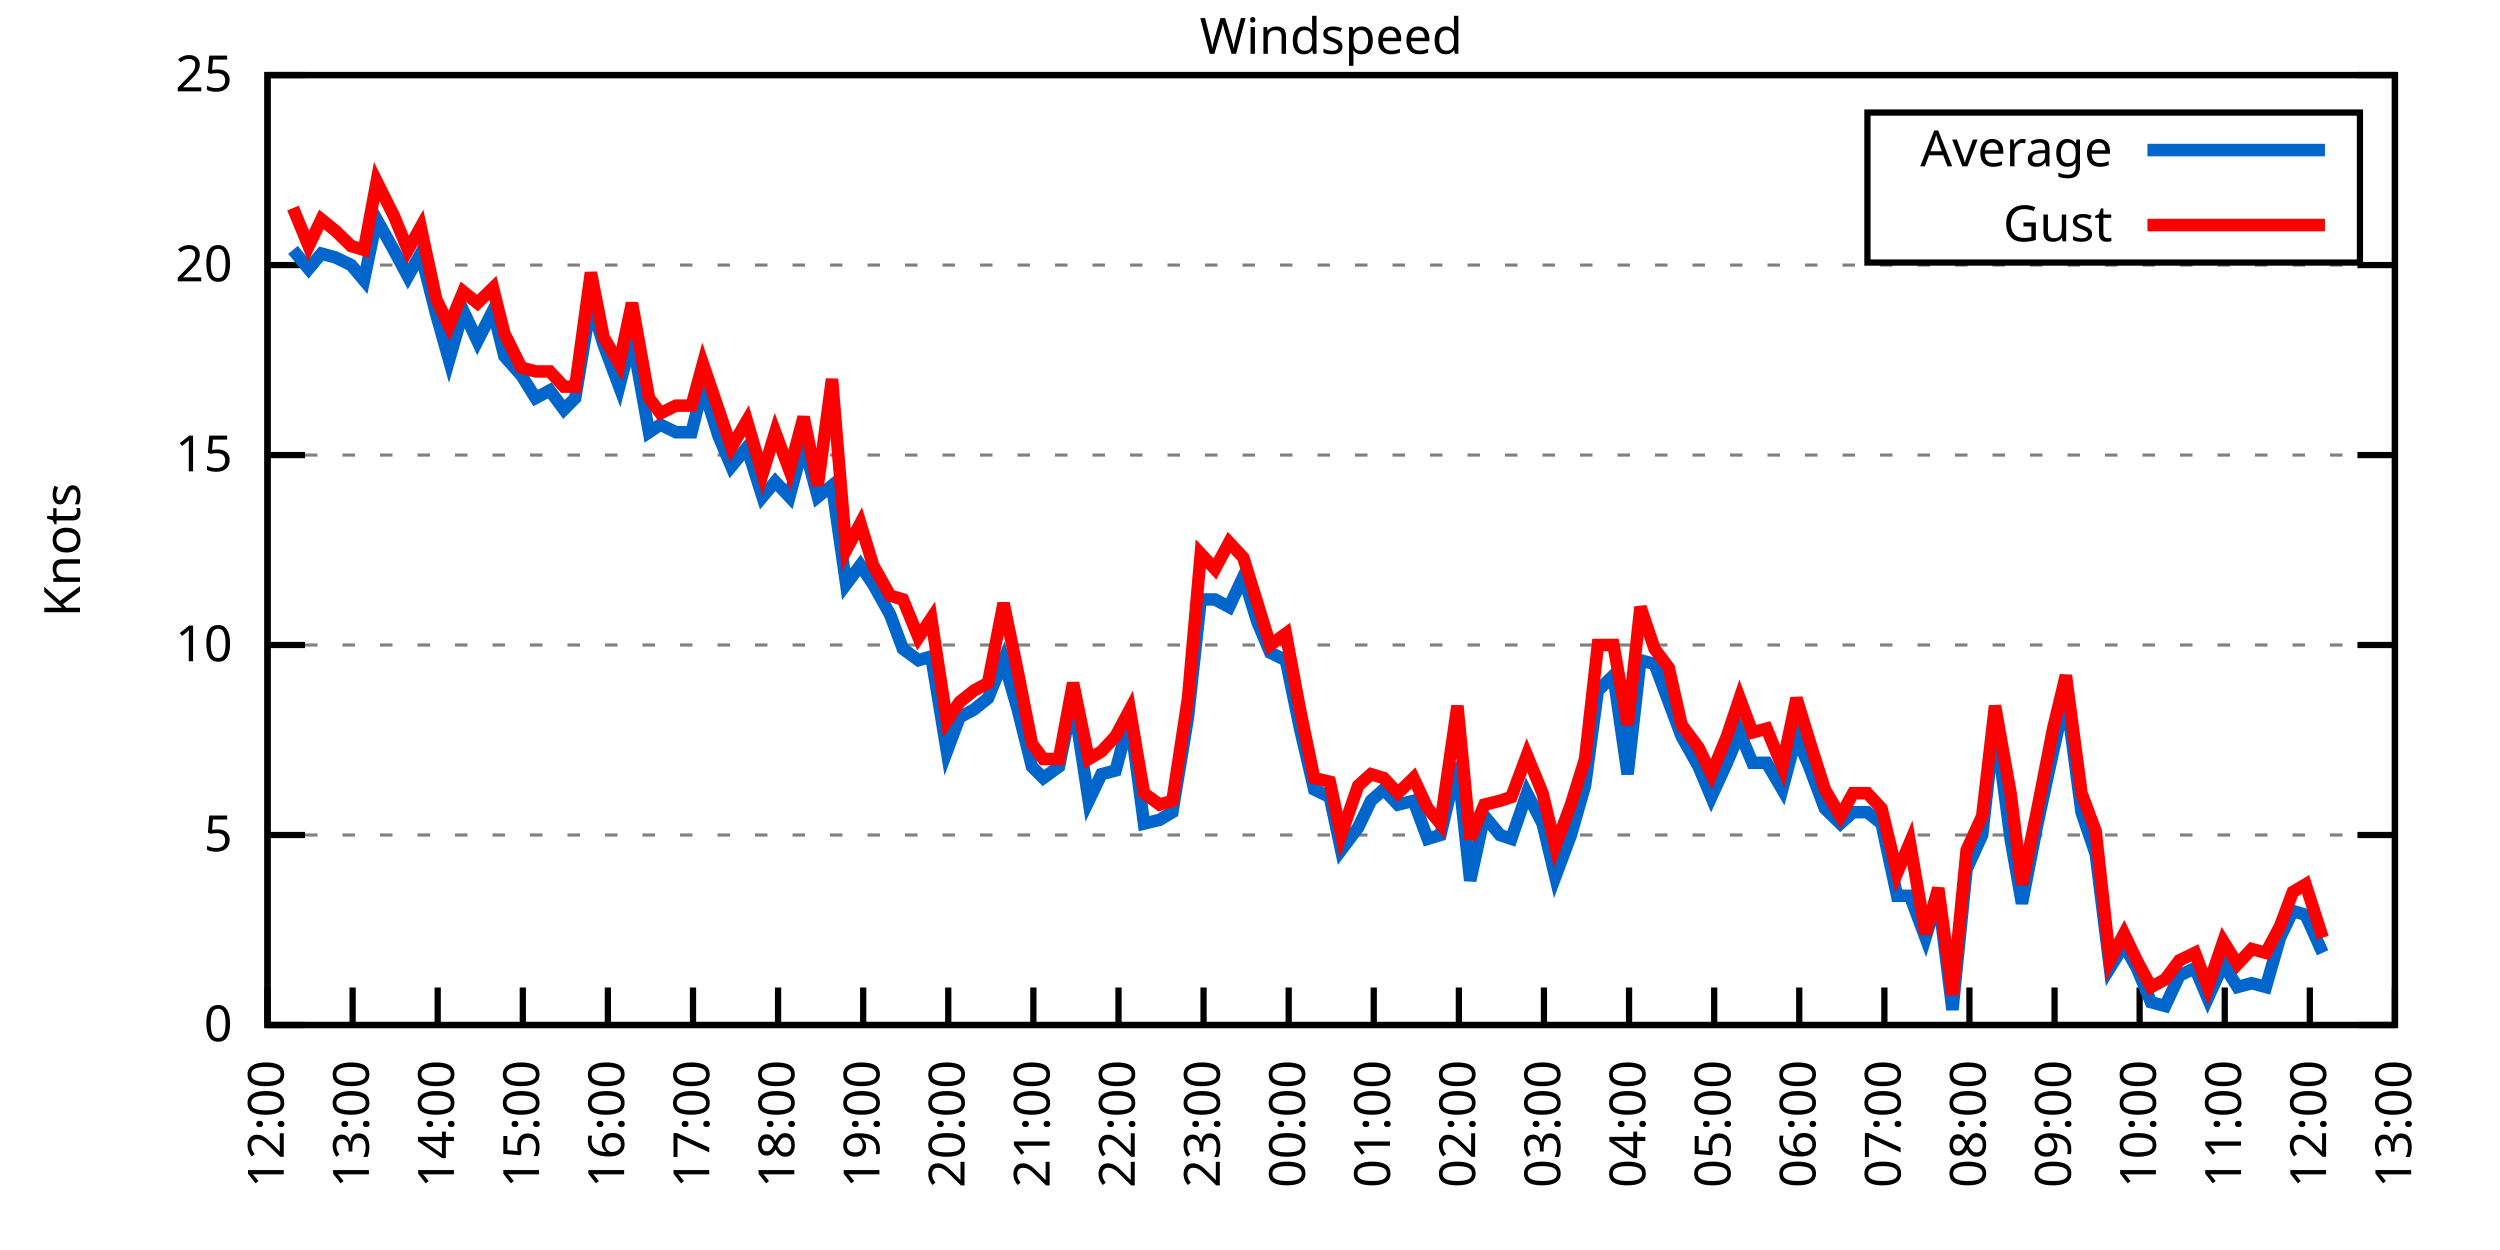
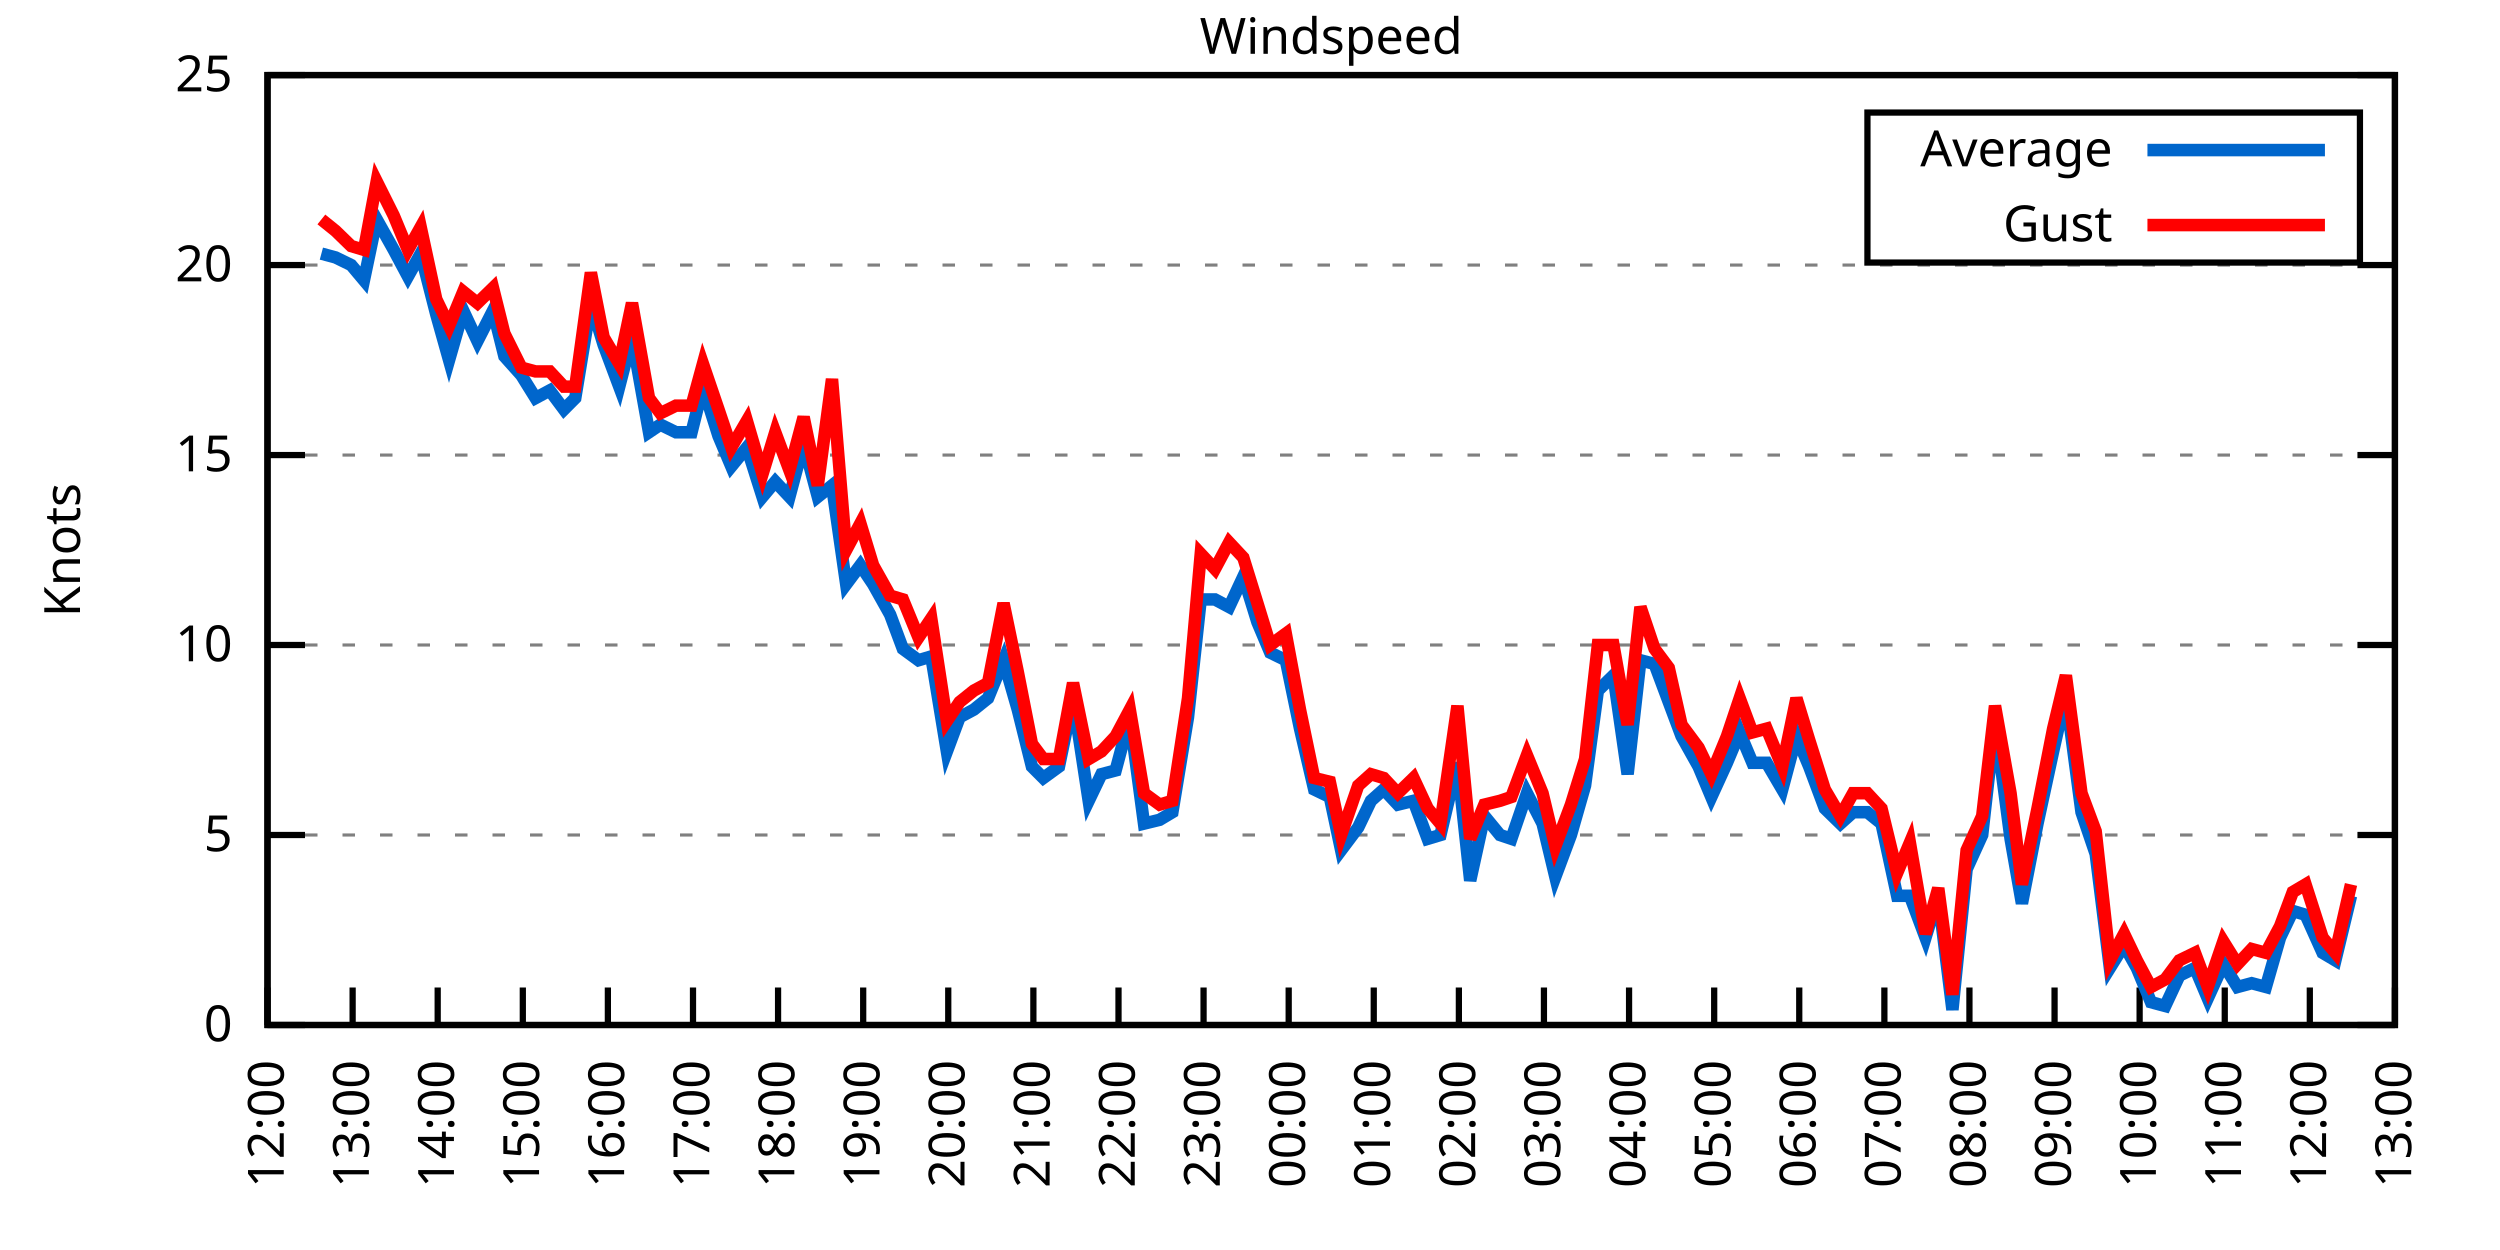
<svg xmlns="http://www.w3.org/2000/svg" xmlns:xlink="http://www.w3.org/1999/xlink" width="400" height="200" viewBox="0 0 400 200">
  <g id="gnuplot_canvas">
    <rect x="0" y="0" width="400" height="200" fill="none" />
    <defs>
      <circle id="gpDot" r="0.5" stroke-width="0.5" stroke="currentColor" />
      <path id="gpPt0" stroke-width="0.333" stroke="currentColor" d="M-1,0 h2 M0,-1 v2" />
      <path id="gpPt1" stroke-width="0.333" stroke="currentColor" d="M-1,-1 L1,1 M1,-1 L-1,1" />
      <path id="gpPt2" stroke-width="0.333" stroke="currentColor" d="M-1,0 L1,0 M0,-1 L0,1 M-1,-1 L1,1 M-1,1 L1,-1" />
      <rect id="gpPt3" stroke-width="0.333" stroke="currentColor" x="-1" y="-1" width="2" height="2" />
      <rect id="gpPt4" stroke-width="0.333" stroke="currentColor" fill="currentColor" x="-1" y="-1" width="2" height="2" />
      <circle id="gpPt5" stroke-width="0.333" stroke="currentColor" cx="0" cy="0" r="1" />
      <use xlink:href="#gpPt5" id="gpPt6" fill="currentColor" stroke="none" />
      <path id="gpPt7" stroke-width="0.333" stroke="currentColor" d="M0,-1.33 L-1.33,0.67 L1.33,0.67 z" />
      <use xlink:href="#gpPt7" id="gpPt8" fill="currentColor" stroke="none" />
      <use xlink:href="#gpPt7" id="gpPt9" stroke="currentColor" transform="rotate(180)" />
      <use xlink:href="#gpPt9" id="gpPt10" fill="currentColor" stroke="none" />
      <use xlink:href="#gpPt3" id="gpPt11" stroke="currentColor" transform="rotate(45)" />
      <use xlink:href="#gpPt11" id="gpPt12" fill="currentColor" stroke="none" />
      <path id="gpPt13" stroke-width="0.333" stroke="currentColor" d="M0,1.330 L1.265,0.411 L0.782,-1.067 L-0.782,-1.076 L-1.265,0.411 z" />
      <use xlink:href="#gpPt13" id="gpPt14" fill="currentColor" stroke="none" />
      <filter id="textbox" filterUnits="objectBoundingBox" x="0" y="0" height="1" width="1">
        <feFlood flood-color="white" flood-opacity="1" result="bgnd" />
        <feComposite in="SourceGraphic" in2="bgnd" operator="atop" />
      </filter>
      <filter id="greybox" filterUnits="objectBoundingBox" x="0" y="0" height="1" width="1">
        <feFlood flood-color="lightgrey" flood-opacity="1" result="grey" />
        <feComposite in="SourceGraphic" in2="grey" operator="atop" />
      </filter>
    </defs>
    <g fill="none" color="white" stroke="currentColor" stroke-width="1.00" stroke-linecap="butt" stroke-linejoin="miter">
</g>
    <g fill="none" color="black" stroke="currentColor" stroke-width="1.00" stroke-linecap="butt" stroke-linejoin="miter">
      <g stroke="none" shape-rendering="crispEdges">
        <polygon fill="rgb(255, 255, 255)" points="42.80,164.00 383.18,164.00 383.18,12.02 42.80,12.02 " />
      </g>
    </g>
    <g fill="none" color="black" stroke="currentColor" stroke-width="1.00" stroke-linecap="butt" stroke-linejoin="miter">
</g>
    <g fill="none" color="black" stroke="black" stroke-width="0.50" stroke-linecap="butt" stroke-linejoin="miter">
</g>
    <g fill="none" color="gray" stroke="currentColor" stroke-width="0.50" stroke-linecap="butt" stroke-linejoin="miter">
      <path stroke="gray" stroke-dasharray="2,4" class="gridline" d="M42.80,164.00 L383.19,164.00  " />
    </g>
    <g fill="none" color="gray" stroke="gray" stroke-width="1.00" stroke-linecap="butt" stroke-linejoin="miter">
</g>
    <g fill="none" color="black" stroke="currentColor" stroke-width="1.00" stroke-linecap="butt" stroke-linejoin="miter">
      <path stroke="black" d="M42.80,164.00 L48.80,164.00 M383.19,164.00 L377.19,164.00  " />
      <g transform="translate(37.20,166.60)" stroke="none" fill="black" font-family="Sans" font-size="8.00" text-anchor="end">
        <text>
          <tspan font-family="Sans"> 0</tspan>
        </text>
      </g>
    </g>
    <g fill="none" color="black" stroke="currentColor" stroke-width="1.00" stroke-linecap="butt" stroke-linejoin="miter">
</g>
    <g fill="none" color="black" stroke="black" stroke-width="0.50" stroke-linecap="butt" stroke-linejoin="miter">
</g>
    <g fill="none" color="gray" stroke="currentColor" stroke-width="0.50" stroke-linecap="butt" stroke-linejoin="miter">
      <path stroke="gray" stroke-dasharray="2,4" class="gridline" d="M42.80,133.60 L383.19,133.60  " />
    </g>
    <g fill="none" color="gray" stroke="gray" stroke-width="1.00" stroke-linecap="butt" stroke-linejoin="miter">
</g>
    <g fill="none" color="black" stroke="currentColor" stroke-width="1.00" stroke-linecap="butt" stroke-linejoin="miter">
      <path stroke="black" d="M42.80,133.60 L48.80,133.60 M383.19,133.60 L377.19,133.60  " />
      <g transform="translate(37.20,136.20)" stroke="none" fill="black" font-family="Sans" font-size="8.00" text-anchor="end">
        <text>
          <tspan font-family="Sans"> 5</tspan>
        </text>
      </g>
    </g>
    <g fill="none" color="black" stroke="currentColor" stroke-width="1.00" stroke-linecap="butt" stroke-linejoin="miter">
</g>
    <g fill="none" color="black" stroke="black" stroke-width="0.50" stroke-linecap="butt" stroke-linejoin="miter">
</g>
    <g fill="none" color="gray" stroke="currentColor" stroke-width="0.50" stroke-linecap="butt" stroke-linejoin="miter">
      <path stroke="gray" stroke-dasharray="2,4" class="gridline" d="M42.80,103.20 L383.19,103.20  " />
    </g>
    <g fill="none" color="gray" stroke="gray" stroke-width="1.00" stroke-linecap="butt" stroke-linejoin="miter">
</g>
    <g fill="none" color="black" stroke="currentColor" stroke-width="1.00" stroke-linecap="butt" stroke-linejoin="miter">
      <path stroke="black" d="M42.80,103.20 L48.80,103.20 M383.19,103.20 L377.19,103.20  " />
      <g transform="translate(37.20,105.80)" stroke="none" fill="black" font-family="Sans" font-size="8.00" text-anchor="end">
        <text>
          <tspan font-family="Sans"> 10</tspan>
        </text>
      </g>
    </g>
    <g fill="none" color="black" stroke="currentColor" stroke-width="1.00" stroke-linecap="butt" stroke-linejoin="miter">
</g>
    <g fill="none" color="black" stroke="black" stroke-width="0.50" stroke-linecap="butt" stroke-linejoin="miter">
</g>
    <g fill="none" color="gray" stroke="currentColor" stroke-width="0.50" stroke-linecap="butt" stroke-linejoin="miter">
      <path stroke="gray" stroke-dasharray="2,4" class="gridline" d="M42.80,72.81 L383.19,72.81  " />
    </g>
    <g fill="none" color="gray" stroke="gray" stroke-width="1.00" stroke-linecap="butt" stroke-linejoin="miter">
</g>
    <g fill="none" color="black" stroke="currentColor" stroke-width="1.00" stroke-linecap="butt" stroke-linejoin="miter">
      <path stroke="black" d="M42.80,72.81 L48.80,72.81 M383.19,72.81 L377.19,72.81  " />
      <g transform="translate(37.20,75.41)" stroke="none" fill="black" font-family="Sans" font-size="8.00" text-anchor="end">
        <text>
          <tspan font-family="Sans"> 15</tspan>
        </text>
      </g>
    </g>
    <g fill="none" color="black" stroke="currentColor" stroke-width="1.00" stroke-linecap="butt" stroke-linejoin="miter">
</g>
    <g fill="none" color="black" stroke="black" stroke-width="0.50" stroke-linecap="butt" stroke-linejoin="miter">
</g>
    <g fill="none" color="gray" stroke="currentColor" stroke-width="0.50" stroke-linecap="butt" stroke-linejoin="miter">
      <path stroke="gray" stroke-dasharray="2,4" class="gridline" d="M42.80,42.41 L383.19,42.41  " />
    </g>
    <g fill="none" color="gray" stroke="gray" stroke-width="1.00" stroke-linecap="butt" stroke-linejoin="miter">
</g>
    <g fill="none" color="black" stroke="currentColor" stroke-width="1.00" stroke-linecap="butt" stroke-linejoin="miter">
      <path stroke="black" d="M42.80,42.41 L48.80,42.41 M383.19,42.41 L377.19,42.41  " />
      <g transform="translate(37.20,45.01)" stroke="none" fill="black" font-family="Sans" font-size="8.00" text-anchor="end">
        <text>
          <tspan font-family="Sans"> 20</tspan>
        </text>
      </g>
    </g>
    <g fill="none" color="black" stroke="currentColor" stroke-width="1.00" stroke-linecap="butt" stroke-linejoin="miter">
</g>
    <g fill="none" color="black" stroke="black" stroke-width="0.50" stroke-linecap="butt" stroke-linejoin="miter">
</g>
    <g fill="none" color="gray" stroke="currentColor" stroke-width="0.50" stroke-linecap="butt" stroke-linejoin="miter">
      <path stroke="gray" stroke-dasharray="2,4" class="gridline" d="M42.80,12.01 L383.19,12.01  " />
    </g>
    <g fill="none" color="gray" stroke="gray" stroke-width="1.00" stroke-linecap="butt" stroke-linejoin="miter">
</g>
    <g fill="none" color="black" stroke="currentColor" stroke-width="1.00" stroke-linecap="butt" stroke-linejoin="miter">
      <path stroke="black" d="M42.80,12.01 L48.80,12.01 M383.19,12.01 L377.19,12.01  " />
      <g transform="translate(37.20,14.61)" stroke="none" fill="black" font-family="Sans" font-size="8.00" text-anchor="end">
        <text>
          <tspan font-family="Sans"> 25</tspan>
        </text>
      </g>
    </g>
    <g fill="none" color="black" stroke="currentColor" stroke-width="1.00" stroke-linecap="butt" stroke-linejoin="miter">
      <path stroke="black" d="M42.80,164.00 L42.80,158.00  " />
      <g transform="translate(45.40,169.60) rotate(270.00)" stroke="none" fill="black" font-family="Sans" font-size="8.00" text-anchor="end">
        <text>
          <tspan font-family="Sans">12:00</tspan>
        </text>
      </g>
    </g>
    <g fill="none" color="black" stroke="currentColor" stroke-width="1.00" stroke-linecap="butt" stroke-linejoin="miter">
      <path stroke="black" d="M56.42,164.00 L56.42,158.00  " />
      <g transform="translate(59.02,169.60) rotate(270.00)" stroke="none" fill="black" font-family="Sans" font-size="8.00" text-anchor="end">
        <text>
          <tspan font-family="Sans">13:00</tspan>
        </text>
      </g>
    </g>
    <g fill="none" color="black" stroke="currentColor" stroke-width="1.00" stroke-linecap="butt" stroke-linejoin="miter">
      <path stroke="black" d="M70.03,164.00 L70.03,158.00  " />
      <g transform="translate(72.63,169.60) rotate(270.00)" stroke="none" fill="black" font-family="Sans" font-size="8.00" text-anchor="end">
        <text>
          <tspan font-family="Sans">14:00</tspan>
        </text>
      </g>
    </g>
    <g fill="none" color="black" stroke="currentColor" stroke-width="1.00" stroke-linecap="butt" stroke-linejoin="miter">
      <path stroke="black" d="M83.65,164.00 L83.65,158.00  " />
      <g transform="translate(86.25,169.60) rotate(270.00)" stroke="none" fill="black" font-family="Sans" font-size="8.00" text-anchor="end">
        <text>
          <tspan font-family="Sans">15:00</tspan>
        </text>
      </g>
    </g>
    <g fill="none" color="black" stroke="currentColor" stroke-width="1.00" stroke-linecap="butt" stroke-linejoin="miter">
      <path stroke="black" d="M97.26,164.00 L97.26,158.00  " />
      <g transform="translate(99.86,169.60) rotate(270.00)" stroke="none" fill="black" font-family="Sans" font-size="8.00" text-anchor="end">
        <text>
          <tspan font-family="Sans">16:00</tspan>
        </text>
      </g>
    </g>
    <g fill="none" color="black" stroke="currentColor" stroke-width="1.00" stroke-linecap="butt" stroke-linejoin="miter">
      <path stroke="black" d="M110.88,164.00 L110.88,158.00  " />
      <g transform="translate(113.48,169.60) rotate(270.00)" stroke="none" fill="black" font-family="Sans" font-size="8.00" text-anchor="end">
        <text>
          <tspan font-family="Sans">17:00</tspan>
        </text>
      </g>
    </g>
    <g fill="none" color="black" stroke="currentColor" stroke-width="1.00" stroke-linecap="butt" stroke-linejoin="miter">
      <path stroke="black" d="M124.49,164.00 L124.49,158.00  " />
      <g transform="translate(127.09,169.60) rotate(270.00)" stroke="none" fill="black" font-family="Sans" font-size="8.00" text-anchor="end">
        <text>
          <tspan font-family="Sans">18:00</tspan>
        </text>
      </g>
    </g>
    <g fill="none" color="black" stroke="currentColor" stroke-width="1.00" stroke-linecap="butt" stroke-linejoin="miter">
      <path stroke="black" d="M138.11,164.00 L138.11,158.00  " />
      <g transform="translate(140.71,169.60) rotate(270.00)" stroke="none" fill="black" font-family="Sans" font-size="8.00" text-anchor="end">
        <text>
          <tspan font-family="Sans">19:00</tspan>
        </text>
      </g>
    </g>
    <g fill="none" color="black" stroke="currentColor" stroke-width="1.00" stroke-linecap="butt" stroke-linejoin="miter">
      <path stroke="black" d="M151.72,164.00 L151.72,158.00  " />
      <g transform="translate(154.32,169.60) rotate(270.00)" stroke="none" fill="black" font-family="Sans" font-size="8.00" text-anchor="end">
        <text>
          <tspan font-family="Sans">20:00</tspan>
        </text>
      </g>
    </g>
    <g fill="none" color="black" stroke="currentColor" stroke-width="1.00" stroke-linecap="butt" stroke-linejoin="miter">
      <path stroke="black" d="M165.34,164.00 L165.34,158.00  " />
      <g transform="translate(167.94,169.60) rotate(270.00)" stroke="none" fill="black" font-family="Sans" font-size="8.00" text-anchor="end">
        <text>
          <tspan font-family="Sans">21:00</tspan>
        </text>
      </g>
    </g>
    <g fill="none" color="black" stroke="currentColor" stroke-width="1.00" stroke-linecap="butt" stroke-linejoin="miter">
      <path stroke="black" d="M178.96,164.00 L178.96,158.00  " />
      <g transform="translate(181.56,169.60) rotate(270.00)" stroke="none" fill="black" font-family="Sans" font-size="8.00" text-anchor="end">
        <text>
          <tspan font-family="Sans">22:00</tspan>
        </text>
      </g>
    </g>
    <g fill="none" color="black" stroke="currentColor" stroke-width="1.00" stroke-linecap="butt" stroke-linejoin="miter">
      <path stroke="black" d="M192.57,164.00 L192.57,158.00  " />
      <g transform="translate(195.17,169.60) rotate(270.00)" stroke="none" fill="black" font-family="Sans" font-size="8.00" text-anchor="end">
        <text>
          <tspan font-family="Sans">23:00</tspan>
        </text>
      </g>
    </g>
    <g fill="none" color="black" stroke="currentColor" stroke-width="1.00" stroke-linecap="butt" stroke-linejoin="miter">
      <path stroke="black" d="M206.19,164.00 L206.19,158.00  " />
      <g transform="translate(208.79,169.60) rotate(270.00)" stroke="none" fill="black" font-family="Sans" font-size="8.00" text-anchor="end">
        <text>
          <tspan font-family="Sans">00:00</tspan>
        </text>
      </g>
    </g>
    <g fill="none" color="black" stroke="currentColor" stroke-width="1.00" stroke-linecap="butt" stroke-linejoin="miter">
      <path stroke="black" d="M219.80,164.00 L219.80,158.00  " />
      <g transform="translate(222.40,169.60) rotate(270.00)" stroke="none" fill="black" font-family="Sans" font-size="8.00" text-anchor="end">
        <text>
          <tspan font-family="Sans">01:00</tspan>
        </text>
      </g>
    </g>
    <g fill="none" color="black" stroke="currentColor" stroke-width="1.00" stroke-linecap="butt" stroke-linejoin="miter">
      <path stroke="black" d="M233.42,164.00 L233.42,158.00  " />
      <g transform="translate(236.02,169.60) rotate(270.00)" stroke="none" fill="black" font-family="Sans" font-size="8.00" text-anchor="end">
        <text>
          <tspan font-family="Sans">02:00</tspan>
        </text>
      </g>
    </g>
    <g fill="none" color="black" stroke="currentColor" stroke-width="1.00" stroke-linecap="butt" stroke-linejoin="miter">
      <path stroke="black" d="M247.03,164.00 L247.03,158.00  " />
      <g transform="translate(249.63,169.60) rotate(270.00)" stroke="none" fill="black" font-family="Sans" font-size="8.00" text-anchor="end">
        <text>
          <tspan font-family="Sans">03:00</tspan>
        </text>
      </g>
    </g>
    <g fill="none" color="black" stroke="currentColor" stroke-width="1.00" stroke-linecap="butt" stroke-linejoin="miter">
      <path stroke="black" d="M260.65,164.00 L260.65,158.00  " />
      <g transform="translate(263.25,169.60) rotate(270.00)" stroke="none" fill="black" font-family="Sans" font-size="8.00" text-anchor="end">
        <text>
          <tspan font-family="Sans">04:00</tspan>
        </text>
      </g>
    </g>
    <g fill="none" color="black" stroke="currentColor" stroke-width="1.00" stroke-linecap="butt" stroke-linejoin="miter">
      <path stroke="black" d="M274.27,164.00 L274.27,158.00  " />
      <g transform="translate(276.87,169.60) rotate(270.00)" stroke="none" fill="black" font-family="Sans" font-size="8.00" text-anchor="end">
        <text>
          <tspan font-family="Sans">05:00</tspan>
        </text>
      </g>
    </g>
    <g fill="none" color="black" stroke="currentColor" stroke-width="1.00" stroke-linecap="butt" stroke-linejoin="miter">
      <path stroke="black" d="M287.88,164.00 L287.88,158.00  " />
      <g transform="translate(290.48,169.60) rotate(270.00)" stroke="none" fill="black" font-family="Sans" font-size="8.00" text-anchor="end">
        <text>
          <tspan font-family="Sans">06:00</tspan>
        </text>
      </g>
    </g>
    <g fill="none" color="black" stroke="currentColor" stroke-width="1.00" stroke-linecap="butt" stroke-linejoin="miter">
      <path stroke="black" d="M301.50,164.00 L301.50,158.00  " />
      <g transform="translate(304.10,169.60) rotate(270.00)" stroke="none" fill="black" font-family="Sans" font-size="8.00" text-anchor="end">
        <text>
          <tspan font-family="Sans">07:00</tspan>
        </text>
      </g>
    </g>
    <g fill="none" color="black" stroke="currentColor" stroke-width="1.00" stroke-linecap="butt" stroke-linejoin="miter">
      <path stroke="black" d="M315.11,164.00 L315.11,158.00  " />
      <g transform="translate(317.71,169.60) rotate(270.00)" stroke="none" fill="black" font-family="Sans" font-size="8.00" text-anchor="end">
        <text>
          <tspan font-family="Sans">08:00</tspan>
        </text>
      </g>
    </g>
    <g fill="none" color="black" stroke="currentColor" stroke-width="1.00" stroke-linecap="butt" stroke-linejoin="miter">
      <path stroke="black" d="M328.73,164.00 L328.73,158.00  " />
      <g transform="translate(331.33,169.60) rotate(270.00)" stroke="none" fill="black" font-family="Sans" font-size="8.00" text-anchor="end">
        <text>
          <tspan font-family="Sans">09:00</tspan>
        </text>
      </g>
    </g>
    <g fill="none" color="black" stroke="currentColor" stroke-width="1.00" stroke-linecap="butt" stroke-linejoin="miter">
      <path stroke="black" d="M342.34,164.00 L342.34,158.00  " />
      <g transform="translate(344.94,169.60) rotate(270.00)" stroke="none" fill="black" font-family="Sans" font-size="8.00" text-anchor="end">
        <text>
          <tspan font-family="Sans">10:00</tspan>
        </text>
      </g>
    </g>
    <g fill="none" color="black" stroke="currentColor" stroke-width="1.00" stroke-linecap="butt" stroke-linejoin="miter">
      <path stroke="black" d="M355.96,164.00 L355.96,158.00  " />
      <g transform="translate(358.56,169.60) rotate(270.00)" stroke="none" fill="black" font-family="Sans" font-size="8.00" text-anchor="end">
        <text>
          <tspan font-family="Sans">11:00</tspan>
        </text>
      </g>
    </g>
    <g fill="none" color="black" stroke="currentColor" stroke-width="1.00" stroke-linecap="butt" stroke-linejoin="miter">
      <path stroke="black" d="M369.57,164.00 L369.57,158.00  " />
      <g transform="translate(372.17,169.60) rotate(270.00)" stroke="none" fill="black" font-family="Sans" font-size="8.00" text-anchor="end">
        <text>
          <tspan font-family="Sans">12:00</tspan>
        </text>
      </g>
    </g>
    <g fill="none" color="black" stroke="currentColor" stroke-width="1.00" stroke-linecap="butt" stroke-linejoin="miter">
      <path stroke="black" d="M383.19,164.00 L383.19,158.00  " />
      <g transform="translate(385.79,169.60) rotate(270.00)" stroke="none" fill="black" font-family="Sans" font-size="8.00" text-anchor="end">
        <text>
          <tspan font-family="Sans">13:00</tspan>
        </text>
      </g>
    </g>
    <g fill="none" color="black" stroke="currentColor" stroke-width="1.00" stroke-linecap="butt" stroke-linejoin="miter">
</g>
    <g fill="none" color="black" stroke="currentColor" stroke-width="1.00" stroke-linecap="butt" stroke-linejoin="miter">
      <path stroke="black" d="M42.80,12.01 L42.80,164.00 L383.19,164.00 L383.19,12.01 L42.80,12.01 Z  " />
    </g>
    <g fill="none" color="black" stroke="currentColor" stroke-width="1.00" stroke-linecap="butt" stroke-linejoin="miter">
</g>
    <g fill="none" color="black" stroke="currentColor" stroke-width="1.00" stroke-linecap="butt" stroke-linejoin="miter">
      <path stroke="black" d="M298.79,42.01 L298.79,18.01 L377.59,18.01 L377.59,42.01 L298.79,42.01 Z  " />
    </g>
    <g id="Windspeed_plot_1">
      <g fill="none" color="white" stroke="black" stroke-width="2.00" stroke-linecap="butt" stroke-linejoin="miter">
</g>
      <g fill="none" color="black" stroke="currentColor" stroke-width="2.00" stroke-linecap="butt" stroke-linejoin="miter">
        <g transform="translate(337.99,26.61)" stroke="none" fill="black" font-family="Sans" font-size="8.00" text-anchor="end">
          <text>
            <tspan font-family="Sans">Average</tspan>
          </text>
        </g>
      </g>
      <g fill="none" color="black" stroke="currentColor" stroke-width="2.00" stroke-linecap="butt" stroke-linejoin="miter">
-         <path stroke="rgb(  0, 102, 204)" d="M343.59,24.01 L371.99,24.01 M46.88,39.98 L49.38,43.02 L51.42,40.58 L53.69,41.19 L56.19,42.41 L58.23,44.84   L60.27,35.11 L63.00,39.98 L65.27,44.23 L67.31,40.58 L69.80,50.31 L71.85,57.61 L74.12,49.70 L76.39,54.57   L78.88,49.70 L80.70,57.00 L83.42,60.04 L85.69,63.69 L87.96,62.47 L90.23,65.51 L92.04,63.69 L94.54,48.49   L96.58,55.18 L99.08,61.86 L101.12,53.96 L103.84,69.16 L105.66,67.94 L108.15,69.16 L110.65,69.16 L112.47,61.86   L114.96,69.77 L117.01,74.63 L119.50,71.59 L122.00,79.49 L124.04,77.06 L126.31,79.49 L128.58,70.98 L130.85,79.49   L133.12,77.67 L135.39,93.48 L137.66,90.44 L139.70,93.48 L142.42,98.34 L144.46,103.81 L146.96,105.64 L149.00,105.03   L151.50,120.23 L153.54,114.76 L155.81,113.54 L158.08,111.72 L160.57,105.64 L162.84,113.54 L165.11,122.66 L166.93,124.48   L169.43,122.66 L171.69,111.72 L174.19,128.13 L176.23,123.87 L178.50,123.27 L180.77,114.76 L183.04,131.78 L185.54,131.17   L187.58,129.95 L190.08,114.76 L192.12,95.91 L194.39,95.91 L196.66,97.12 L198.93,92.26 L201.19,99.56 L203.24,104.42   L205.73,105.64 L208.00,116.58 L210.27,126.31 L212.77,127.52 L214.58,136.03 L217.31,132.39 L219.35,128.13 L221.39,126.31   L223.66,128.74 L226.16,128.13 L228.43,134.21 L230.47,133.60 L233.19,122.05 L235.23,140.90 L237.50,130.56 L240.00,133.60   L241.81,134.21 L244.31,126.91 L246.81,131.78 L248.85,140.29 L251.35,133.60 L253.61,125.70 L255.66,110.50 L258.15,108.07   L260.42,123.87 L262.47,105.64 L264.73,106.24 L267.00,112.32 L269.05,117.80 L271.77,122.66 L273.81,127.52 L276.31,122.05   L278.35,117.19 L280.39,122.05 L282.66,122.05 L285.16,126.31 L287.43,117.80 L289.47,122.66 L291.97,129.35 L294.46,131.78   L296.50,129.95 L298.77,129.95 L301.04,131.78 L303.54,143.33 L305.58,143.33 L308.08,150.02 L310.12,143.33 L312.39,161.57   L314.66,139.07 L317.15,133.60 L319.20,115.36 L321.69,134.21 L323.51,144.55 L326.00,131.78 L328.50,120.23 L330.54,111.11   L333.04,129.95 L335.31,136.64 L337.58,154.88 L339.85,151.23 L341.89,154.88 L344.16,160.35 L346.43,160.96 L348.70,156.10   L351.19,154.88 L353.24,159.74 L355.73,154.27 L358.00,157.92 L360.27,157.31 L362.54,157.92 L364.81,150.02 L366.85,145.76   L368.89,146.37 L371.62,152.45  " />
+         <path stroke="rgb(  0, 102, 204)" d="M343.59,24.01 L371.99,24.01 M51.42,40.58 L53.69,41.19 L56.19,42.41 L58.23,44.84 L60.27,35.11 L63.00,39.98   L65.27,44.23 L67.31,40.58 L69.80,50.31 L71.85,57.61 L74.12,49.70 L76.39,54.57 L78.88,49.70 L80.70,57.00   L83.42,60.04 L85.69,63.69 L87.96,62.47 L90.23,65.51 L92.04,63.69 L94.54,48.49 L96.58,55.18 L99.08,61.86   L101.12,53.96 L103.84,69.16 L105.66,67.94 L108.15,69.16 L110.65,69.16 L112.47,61.86 L114.96,69.77 L117.01,74.63   L119.50,71.59 L122.00,79.49 L124.04,77.06 L126.31,79.49 L128.58,70.98 L130.85,79.49 L133.12,77.67 L135.39,93.48   L137.66,90.44 L139.70,93.48 L142.42,98.34 L144.46,103.81 L146.96,105.64 L149.00,105.03 L151.50,120.23 L153.54,114.76   L155.81,113.54 L158.08,111.72 L160.57,105.64 L162.84,113.54 L165.11,122.66 L166.93,124.48 L169.43,122.66 L171.69,111.72   L174.19,128.13 L176.23,123.87 L178.50,123.27 L180.77,114.76 L183.04,131.78 L185.54,131.17 L187.58,129.95 L190.08,114.76   L192.12,95.91 L194.39,95.91 L196.66,97.12 L198.93,92.26 L201.19,99.56 L203.24,104.42 L205.73,105.64 L208.00,116.58   L210.27,126.31 L212.77,127.52 L214.58,136.03 L217.31,132.39 L219.35,128.13 L221.39,126.31 L223.66,128.74 L226.16,128.13   L228.43,134.21 L230.47,133.60 L233.19,122.05 L235.23,140.90 L237.50,130.56 L240.00,133.60 L241.81,134.21 L244.31,126.91   L246.81,131.78 L248.85,140.29 L251.35,133.60 L253.61,125.70 L255.66,110.50 L258.15,108.07 L260.42,123.87 L262.47,105.64   L264.73,106.24 L267.00,112.32 L269.05,117.80 L271.77,122.66 L273.81,127.52 L276.31,122.05 L278.35,117.19 L280.39,122.05   L282.66,122.05 L285.16,126.31 L287.43,117.80 L289.47,122.66 L291.97,129.35 L294.46,131.78 L296.50,129.95 L298.77,129.95   L301.04,131.78 L303.54,143.33 L305.58,143.33 L308.08,150.02 L310.12,143.33 L312.39,161.57 L314.66,139.07 L317.15,133.60   L319.20,115.36 L321.69,134.21 L323.51,144.55 L326.00,131.78 L328.50,120.23 L330.54,111.11 L333.04,129.95 L335.31,136.64   L337.58,154.88 L339.85,151.23 L341.89,154.88 L344.16,160.35 L346.43,160.96 L348.70,156.10 L351.19,154.88 L353.24,159.74   L355.73,154.27 L358.00,157.92 L360.27,157.31 L362.54,157.92 L364.81,150.02 L366.85,145.76 L368.89,146.37 L371.62,152.45   L373.66,153.66 L376.16,143.33  " />
      </g>
    </g>
    <g id="Windspeed_plot_2">
      <g fill="none" color="black" stroke="currentColor" stroke-width="2.00" stroke-linecap="butt" stroke-linejoin="miter">
        <g transform="translate(337.99,38.61)" stroke="none" fill="black" font-family="Sans" font-size="8.00" text-anchor="end">
          <text>
            <tspan font-family="Sans">Gust</tspan>
          </text>
        </g>
      </g>
      <g fill="none" color="black" stroke="currentColor" stroke-width="2.00" stroke-linecap="butt" stroke-linejoin="miter">
-         <path stroke="rgb(255,   0,   0)" d="M343.59,36.01 L371.99,36.01 M46.88,33.29 L49.38,39.37 L51.42,35.11 L53.69,36.94 L56.19,39.37 L58.23,39.98   L60.27,29.03 L63.00,34.50 L65.27,39.98 L67.31,36.33 L69.80,47.88 L71.85,52.14 L74.12,46.66 L76.39,48.49   L78.88,46.06 L80.70,53.35 L83.42,58.82 L85.69,59.43 L87.96,59.43 L90.23,61.86 L92.04,61.86 L94.54,43.62   L96.58,53.96 L99.08,58.21 L101.12,48.49 L103.84,63.69 L105.66,66.12 L108.15,64.90 L110.65,64.90 L112.47,58.21   L114.96,65.51 L117.01,71.59 L119.50,67.33 L122.00,75.85 L124.04,69.16 L126.31,75.24 L128.58,66.73 L130.85,77.67   L133.12,60.65 L135.39,88.00 L137.66,83.75 L139.70,90.44 L142.42,95.30 L144.46,95.91 L146.96,101.99 L149.00,98.95   L151.50,115.36 L153.54,112.32 L155.81,110.50 L158.08,109.28 L160.57,96.52 L162.84,107.46 L165.11,119.01 L166.93,121.44   L169.43,121.44 L171.69,109.28 L174.19,121.44 L176.23,120.23 L178.50,117.80 L180.77,113.54 L183.04,126.91 L185.54,128.74   L187.58,128.13 L190.08,111.72 L192.12,88.61 L194.39,91.04 L196.66,86.79 L198.93,89.22 L201.19,96.52 L203.24,103.20   L205.73,101.38 L208.00,113.54 L210.27,124.48 L212.77,125.09 L214.58,133.60 L217.31,125.70 L219.35,123.87 L221.39,124.48   L223.66,126.91 L226.16,124.48 L228.43,129.35 L230.47,131.78 L233.19,112.93 L235.23,134.21 L237.50,128.74 L240.00,128.13   L241.81,127.52 L244.31,120.83 L246.81,126.91 L248.85,135.43 L251.35,128.74 L253.61,121.44 L255.66,103.20 L258.15,103.20   L260.42,115.97 L262.47,97.12 L264.73,103.81 L267.00,106.85 L269.05,115.97 L271.77,119.62 L273.81,123.87 L276.31,117.80   L278.35,111.72 L280.39,117.19 L282.66,116.58 L285.16,122.66 L287.43,111.72 L289.47,118.40 L291.97,126.31 L294.46,130.56   L296.50,126.91 L298.77,126.91 L301.04,129.35 L303.54,139.68 L305.58,134.82 L308.08,149.41 L310.12,142.11 L312.39,159.14   L314.66,136.03 L317.15,130.56 L319.20,112.93 L321.69,126.91 L323.51,141.51 L326.00,129.35 L328.50,116.58 L330.54,108.07   L333.04,126.91 L335.31,132.99 L337.58,153.66 L339.85,149.41 L341.89,153.66 L344.16,157.92 L346.43,156.70 L348.70,153.66   L351.19,152.45 L353.24,157.92 L355.73,150.62 L358.00,154.27 L360.27,151.84 L362.54,152.45 L364.81,148.19 L366.85,142.72   L368.89,141.51 L371.62,150.02  " />
+         <path stroke="rgb(255,   0,   0)" d="M343.59,36.01 L371.99,36.01 M51.42,35.11 L53.69,36.94 L56.19,39.37 L58.23,39.98 L60.27,29.03 L63.00,34.50   L65.27,39.98 L67.31,36.33 L69.80,47.88 L71.85,52.14 L74.12,46.66 L76.39,48.49 L78.88,46.06 L80.70,53.35   L83.42,58.82 L85.69,59.43 L87.96,59.43 L90.23,61.86 L92.04,61.86 L94.54,43.62 L96.58,53.96 L99.08,58.21   L101.12,48.49 L103.84,63.69 L105.66,66.12 L108.15,64.90 L110.65,64.90 L112.47,58.21 L114.96,65.51 L117.01,71.59   L119.50,67.33 L122.00,75.85 L124.04,69.16 L126.31,75.24 L128.58,66.73 L130.85,77.67 L133.12,60.65 L135.39,88.00   L137.66,83.75 L139.70,90.44 L142.42,95.30 L144.46,95.91 L146.96,101.99 L149.00,98.95 L151.50,115.36 L153.54,112.32   L155.81,110.50 L158.08,109.28 L160.57,96.52 L162.84,107.46 L165.11,119.01 L166.93,121.44 L169.43,121.44 L171.69,109.28   L174.19,121.44 L176.23,120.23 L178.50,117.80 L180.77,113.54 L183.04,126.91 L185.54,128.74 L187.58,128.13 L190.08,111.72   L192.12,88.61 L194.39,91.04 L196.66,86.79 L198.93,89.22 L201.19,96.52 L203.24,103.20 L205.73,101.38 L208.00,113.54   L210.27,124.48 L212.77,125.09 L214.58,133.60 L217.31,125.70 L219.35,123.87 L221.39,124.48 L223.66,126.91 L226.16,124.48   L228.43,129.35 L230.47,131.78 L233.19,112.93 L235.23,134.21 L237.50,128.74 L240.00,128.13 L241.81,127.52 L244.31,120.83   L246.81,126.91 L248.85,135.43 L251.35,128.74 L253.61,121.44 L255.66,103.20 L258.15,103.20 L260.42,115.97 L262.47,97.12   L264.73,103.81 L267.00,106.85 L269.05,115.97 L271.77,119.62 L273.81,123.87 L276.31,117.80 L278.35,111.72 L280.39,117.19   L282.66,116.58 L285.16,122.66 L287.43,111.72 L289.47,118.40 L291.97,126.31 L294.46,130.56 L296.50,126.91 L298.77,126.91   L301.04,129.35 L303.54,139.68 L305.58,134.82 L308.08,149.41 L310.12,142.11 L312.39,159.14 L314.66,136.03 L317.15,130.56   L319.20,112.93 L321.69,126.91 L323.51,141.51 L326.00,129.35 L328.50,116.58 L330.54,108.07 L333.04,126.91 L335.31,132.99   L337.58,153.66 L339.85,149.41 L341.89,153.66 L344.16,157.92 L346.43,156.70 L348.70,153.66 L351.19,152.45 L353.24,157.92   L355.73,150.62 L358.00,154.27 L360.27,151.84 L362.54,152.45 L364.81,148.19 L366.85,142.72 L368.89,141.51 L371.62,150.02   L373.66,152.45 L376.16,141.51  " />
      </g>
    </g>
    <g fill="none" color="black" stroke="currentColor" stroke-width="2.00" stroke-linecap="butt" stroke-linejoin="miter">
</g>
    <g fill="none" color="black" stroke="black" stroke-width="1.00" stroke-linecap="butt" stroke-linejoin="miter">
</g>
    <g fill="none" color="black" stroke="currentColor" stroke-width="1.00" stroke-linecap="butt" stroke-linejoin="miter">
      <path stroke="black" d="M42.80,12.01 L42.80,164.00 L383.19,164.00 L383.19,12.01 L42.80,12.01 Z  " />
      <g transform="translate(12.80,88.01) rotate(270.00)" stroke="none" fill="black" font-family="Sans" font-size="8.00" text-anchor="middle">
        <text>
          <tspan font-family="Sans">Knots</tspan>
        </text>
      </g>
    </g>
    <g fill="none" color="black" stroke="currentColor" stroke-width="1.00" stroke-linecap="butt" stroke-linejoin="miter">
</g>
    <g fill="none" color="black" stroke="currentColor" stroke-width="1.00" stroke-linecap="butt" stroke-linejoin="miter">
      <g transform="translate(212.99,8.61)" stroke="none" fill="black" font-family="Sans" font-size="8.00" text-anchor="middle">
        <text>
          <tspan font-family="Sans">Windspeed</tspan>
        </text>
      </g>
    </g>
    <g fill="none" color="black" stroke="currentColor" stroke-width="1.00" stroke-linecap="butt" stroke-linejoin="miter">
</g>
  </g>
</svg>
